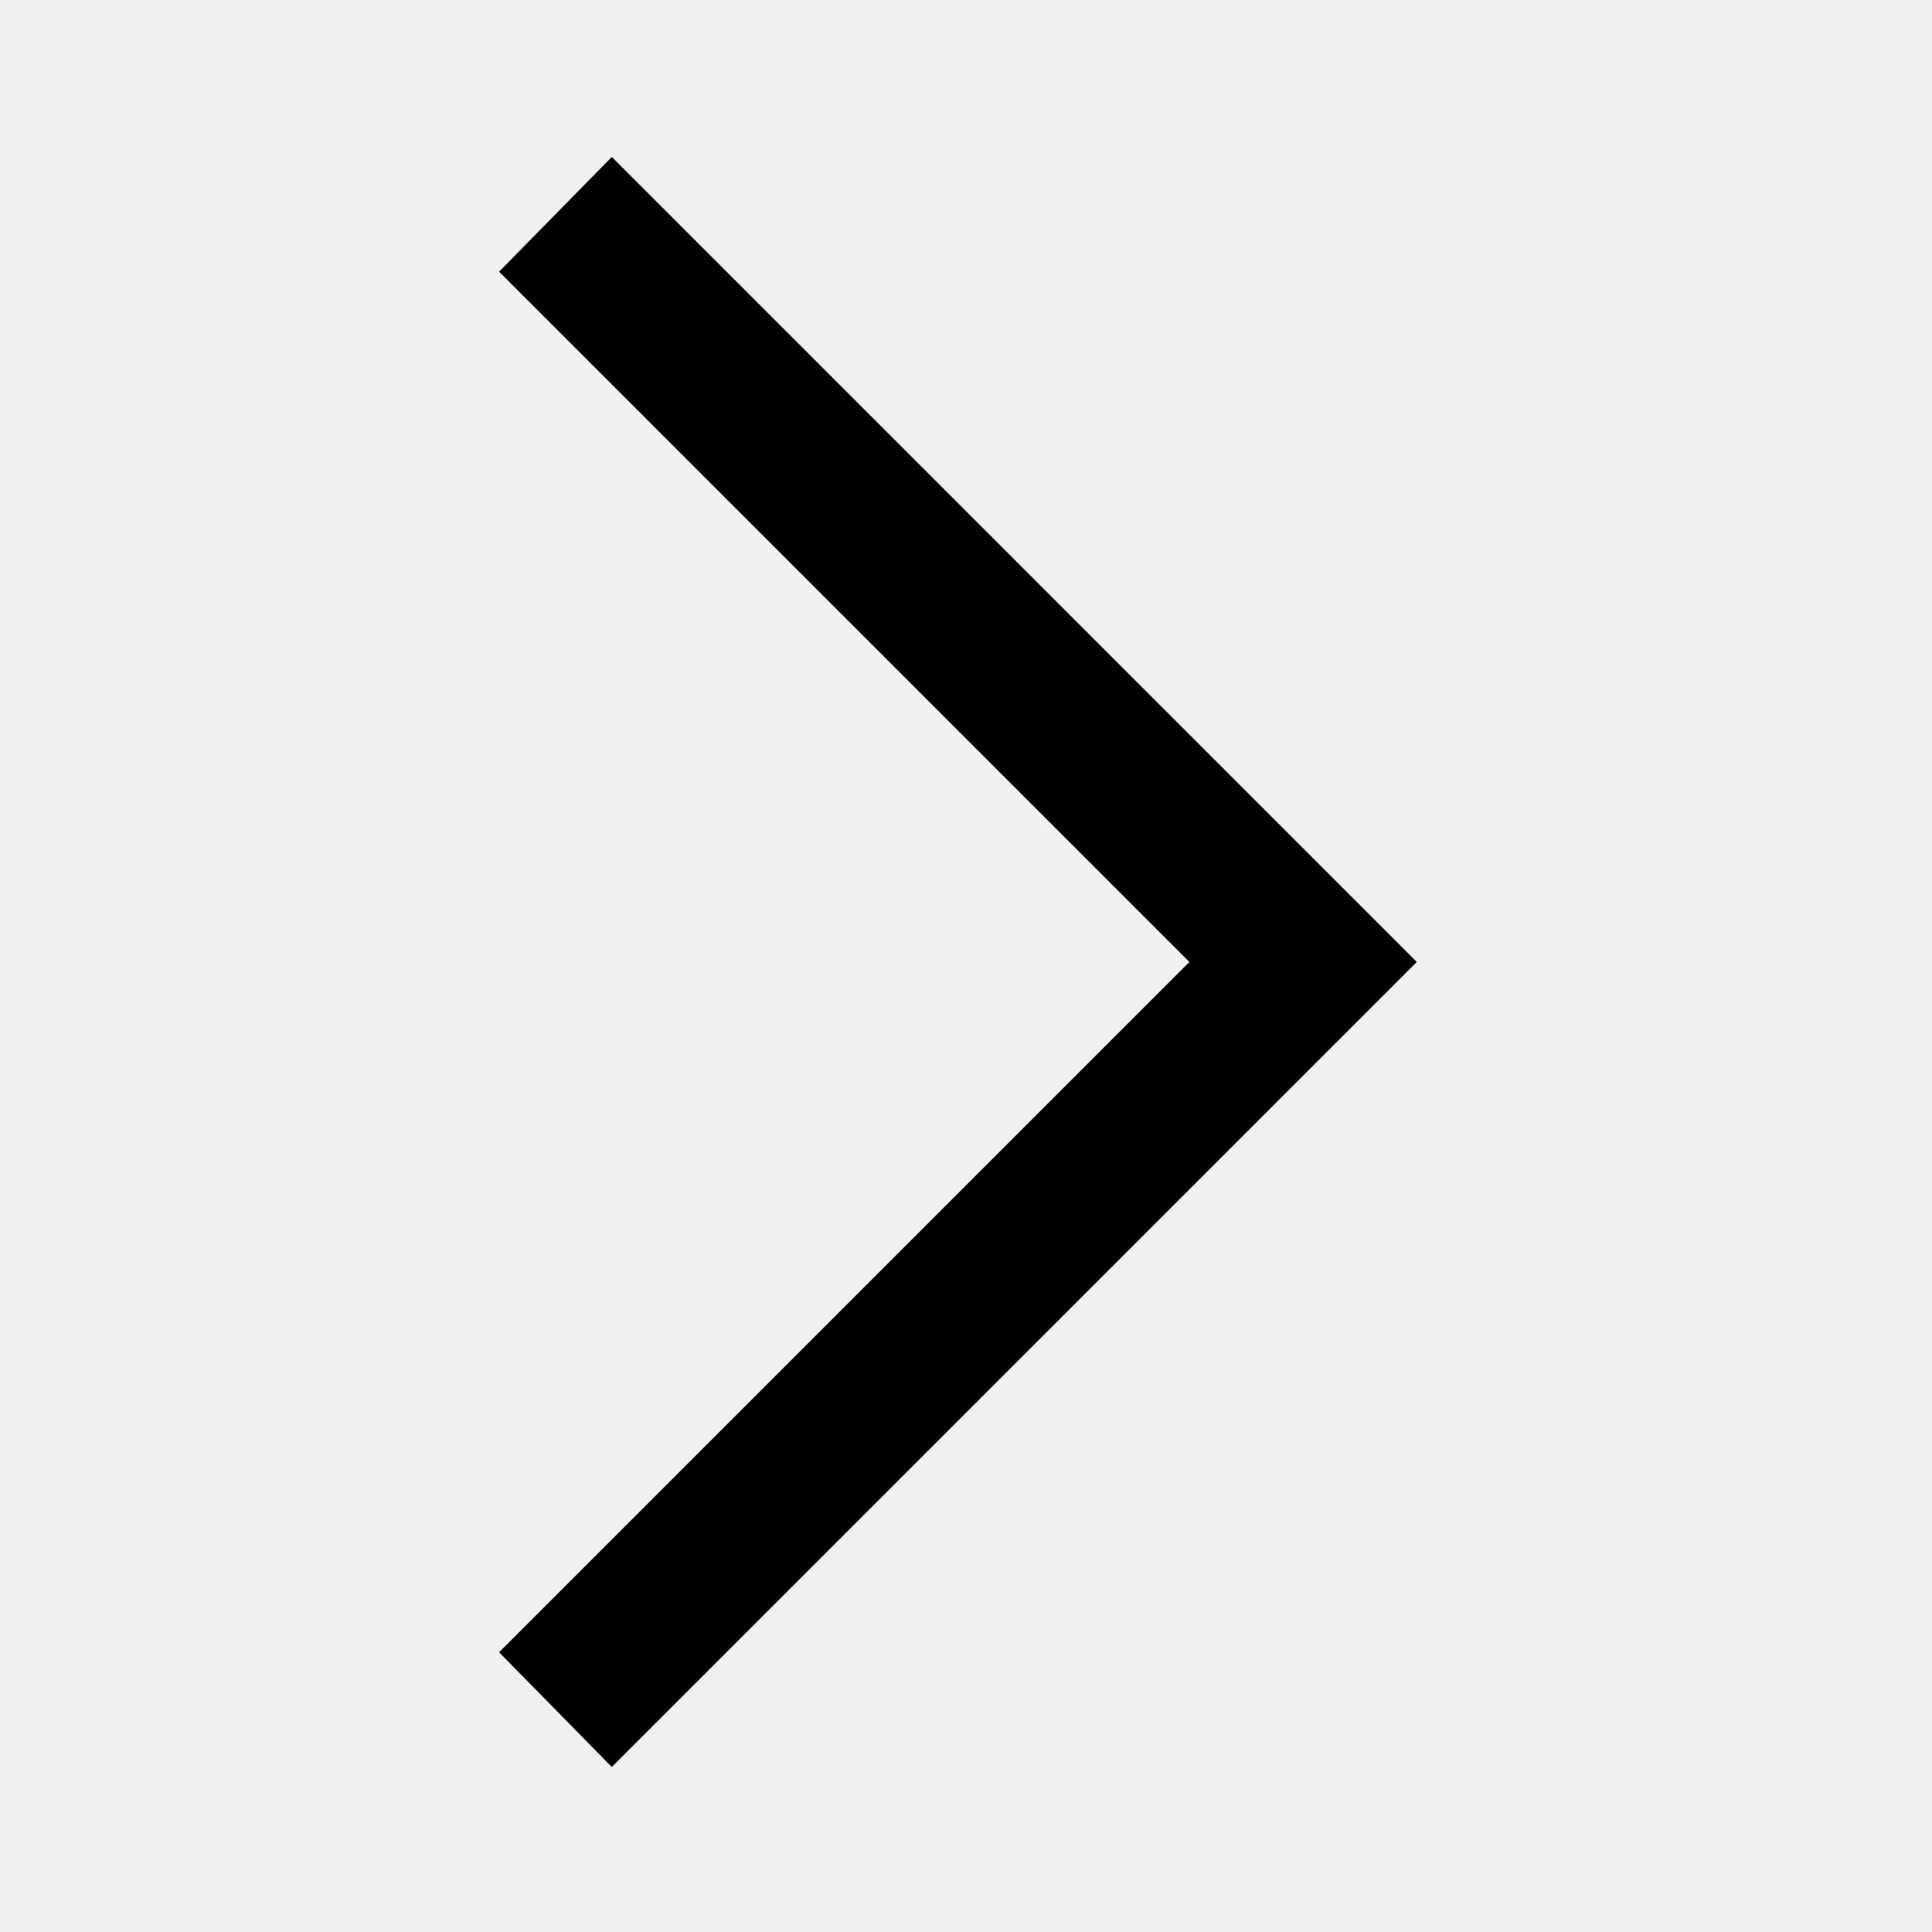
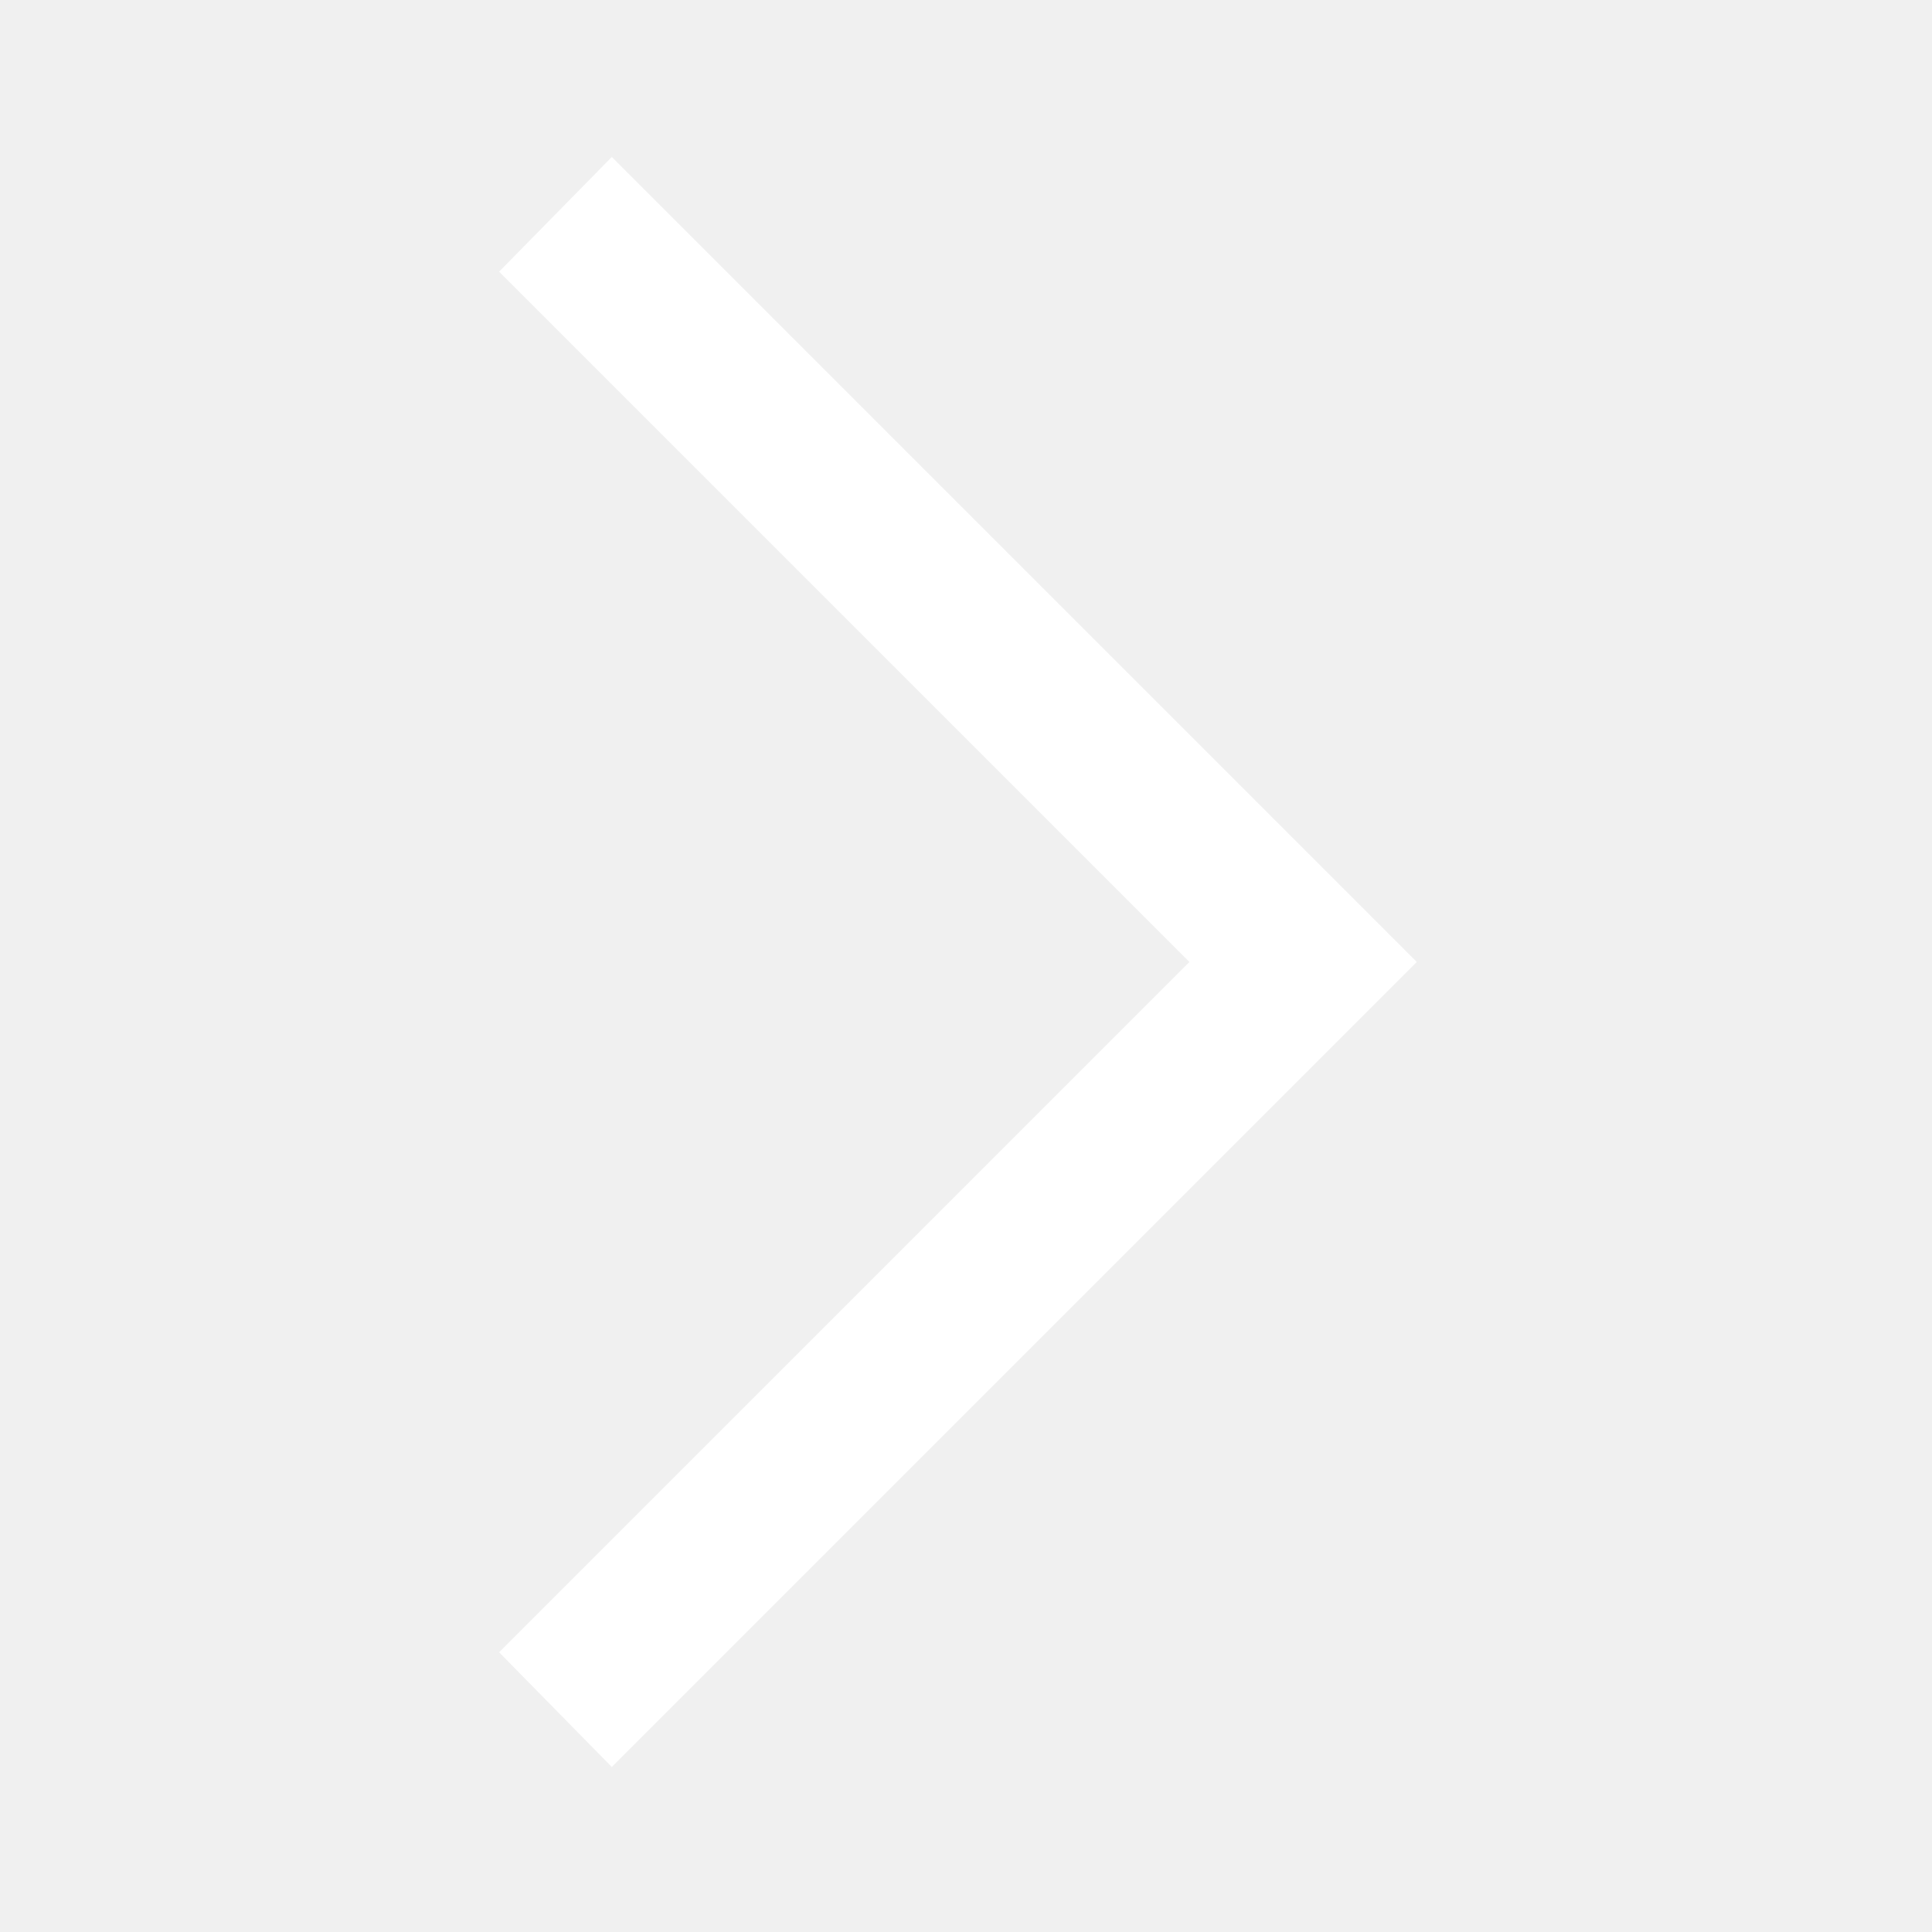
<svg xmlns="http://www.w3.org/2000/svg" height="48" viewBox="0 -960 960 960" width="48">
-   <path d="m304-82-56-57 343-343-343-343 56-57 400 400L304-82Z" />
+   <path d="m304-82-56-57 343-343-343-343 56-57 400 400L304-82Z" fill="#FFFFFF" />
</svg>
